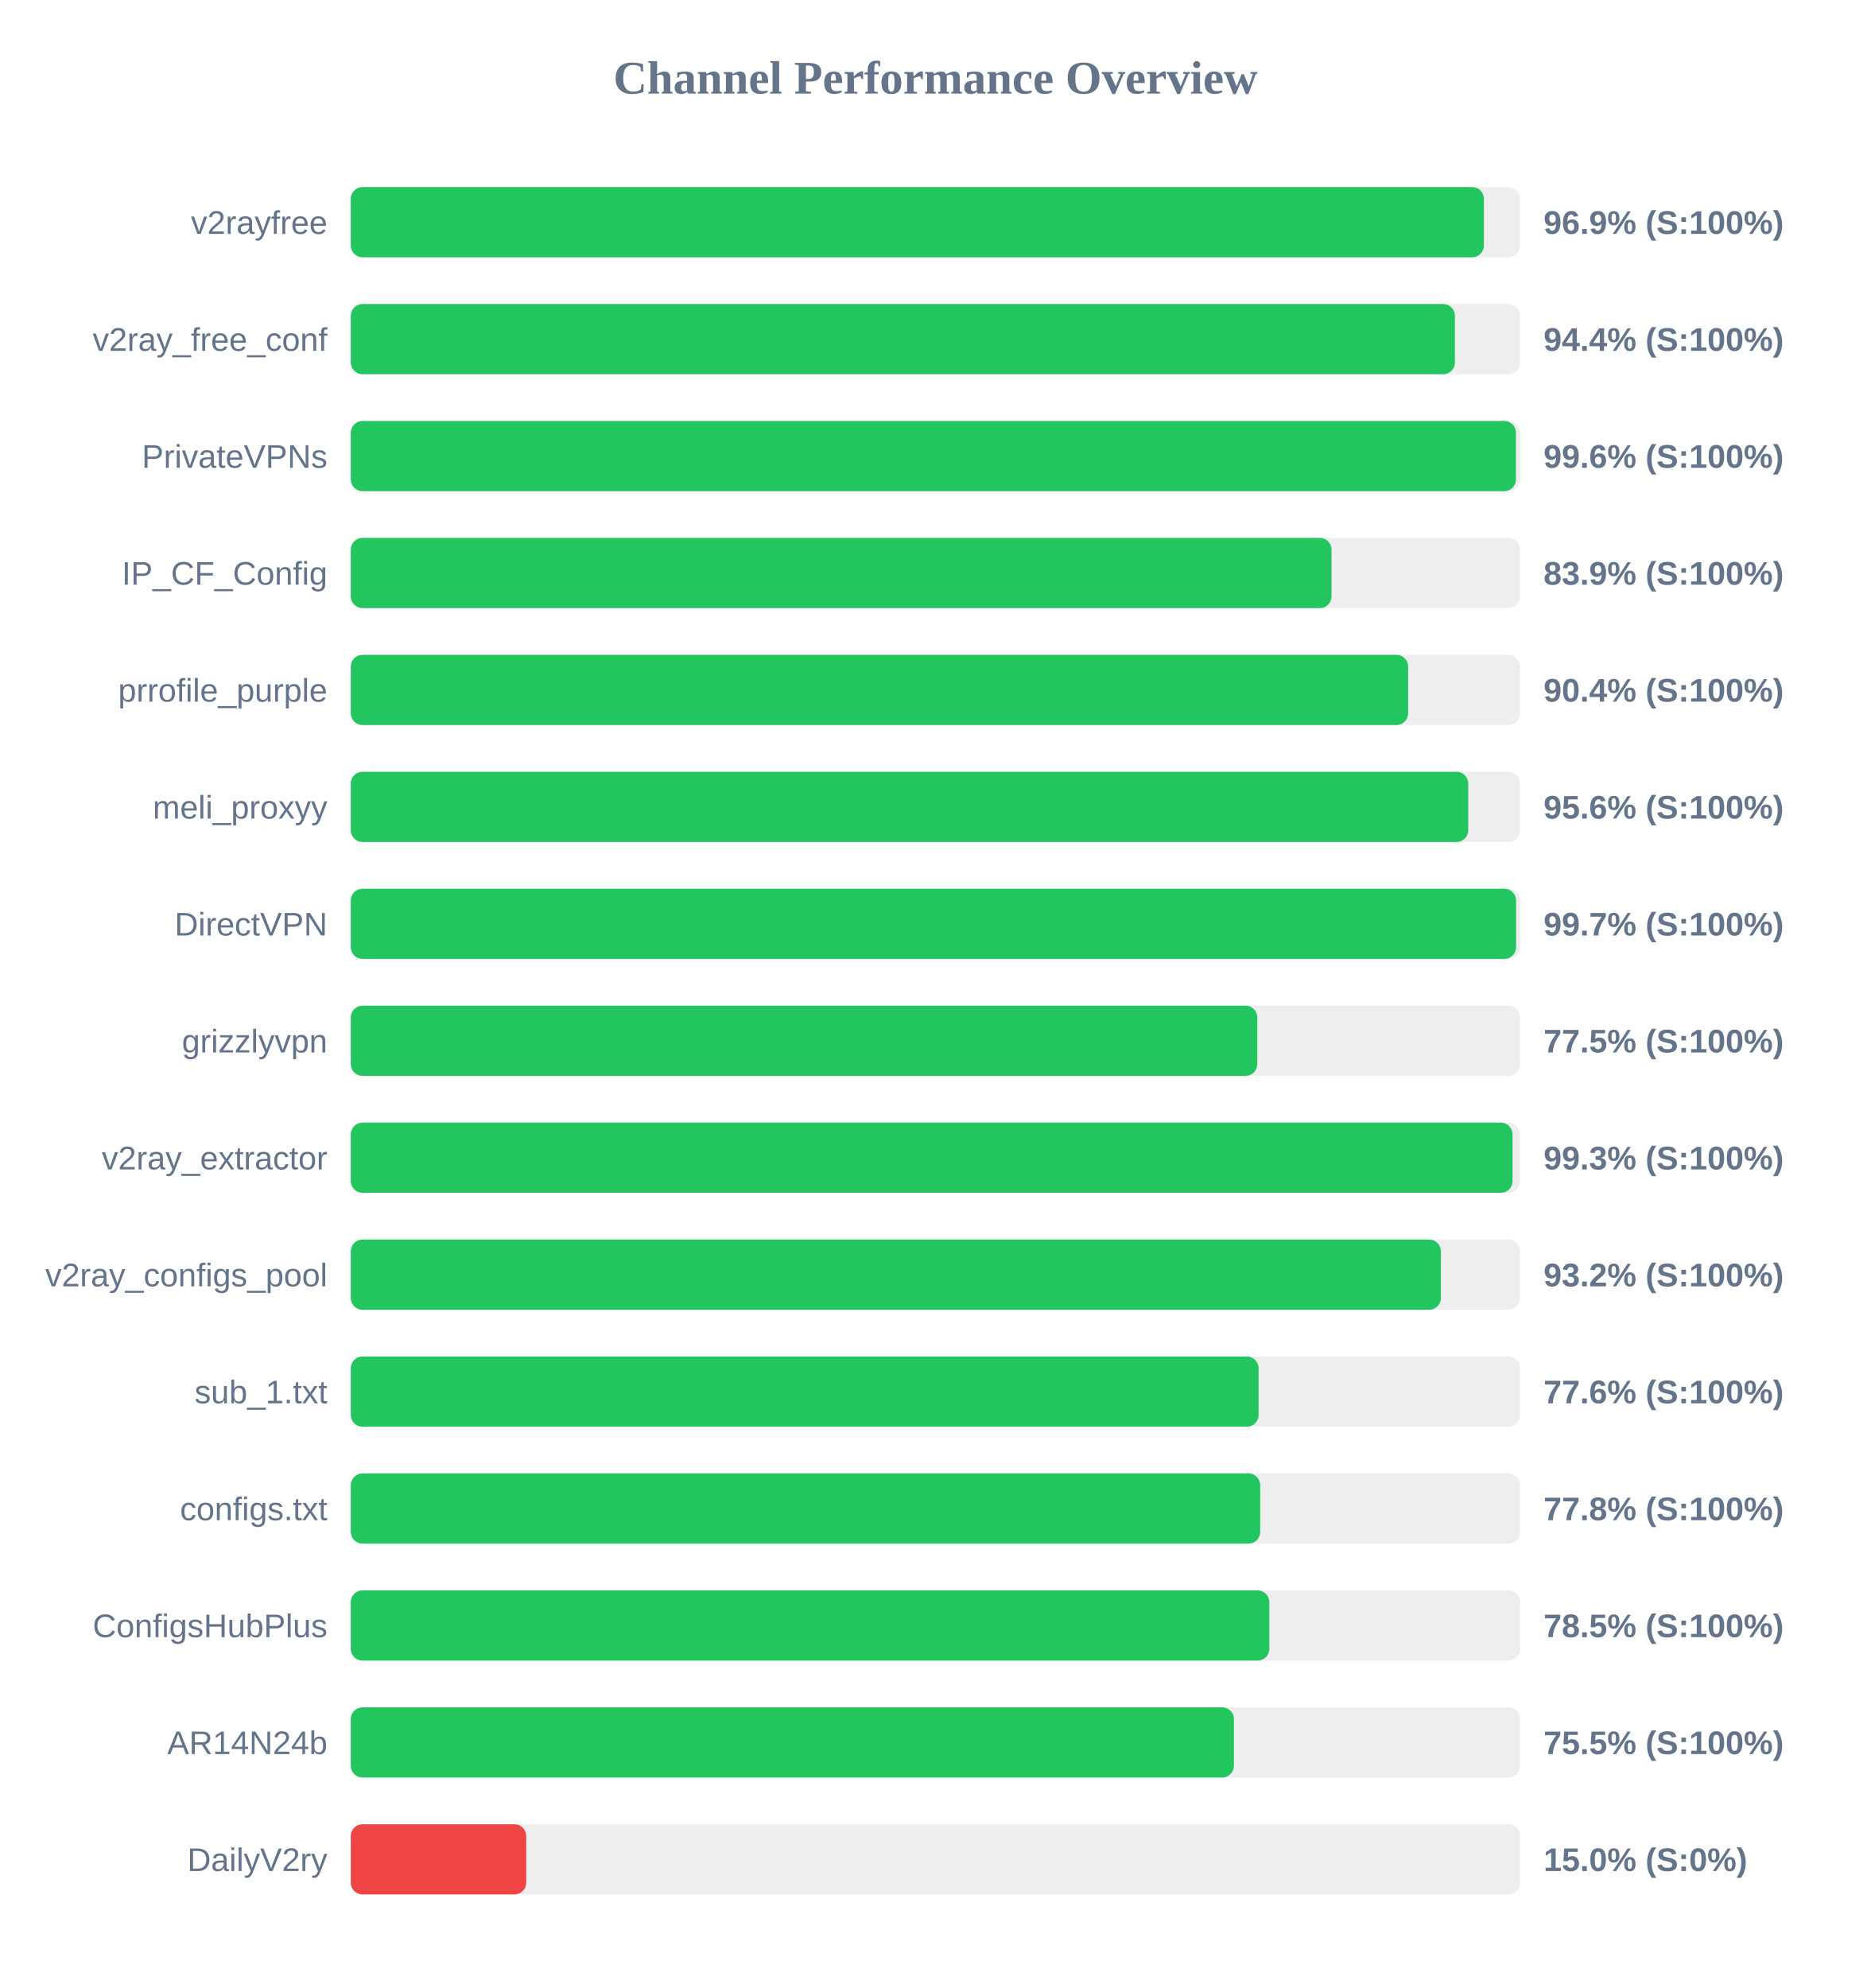
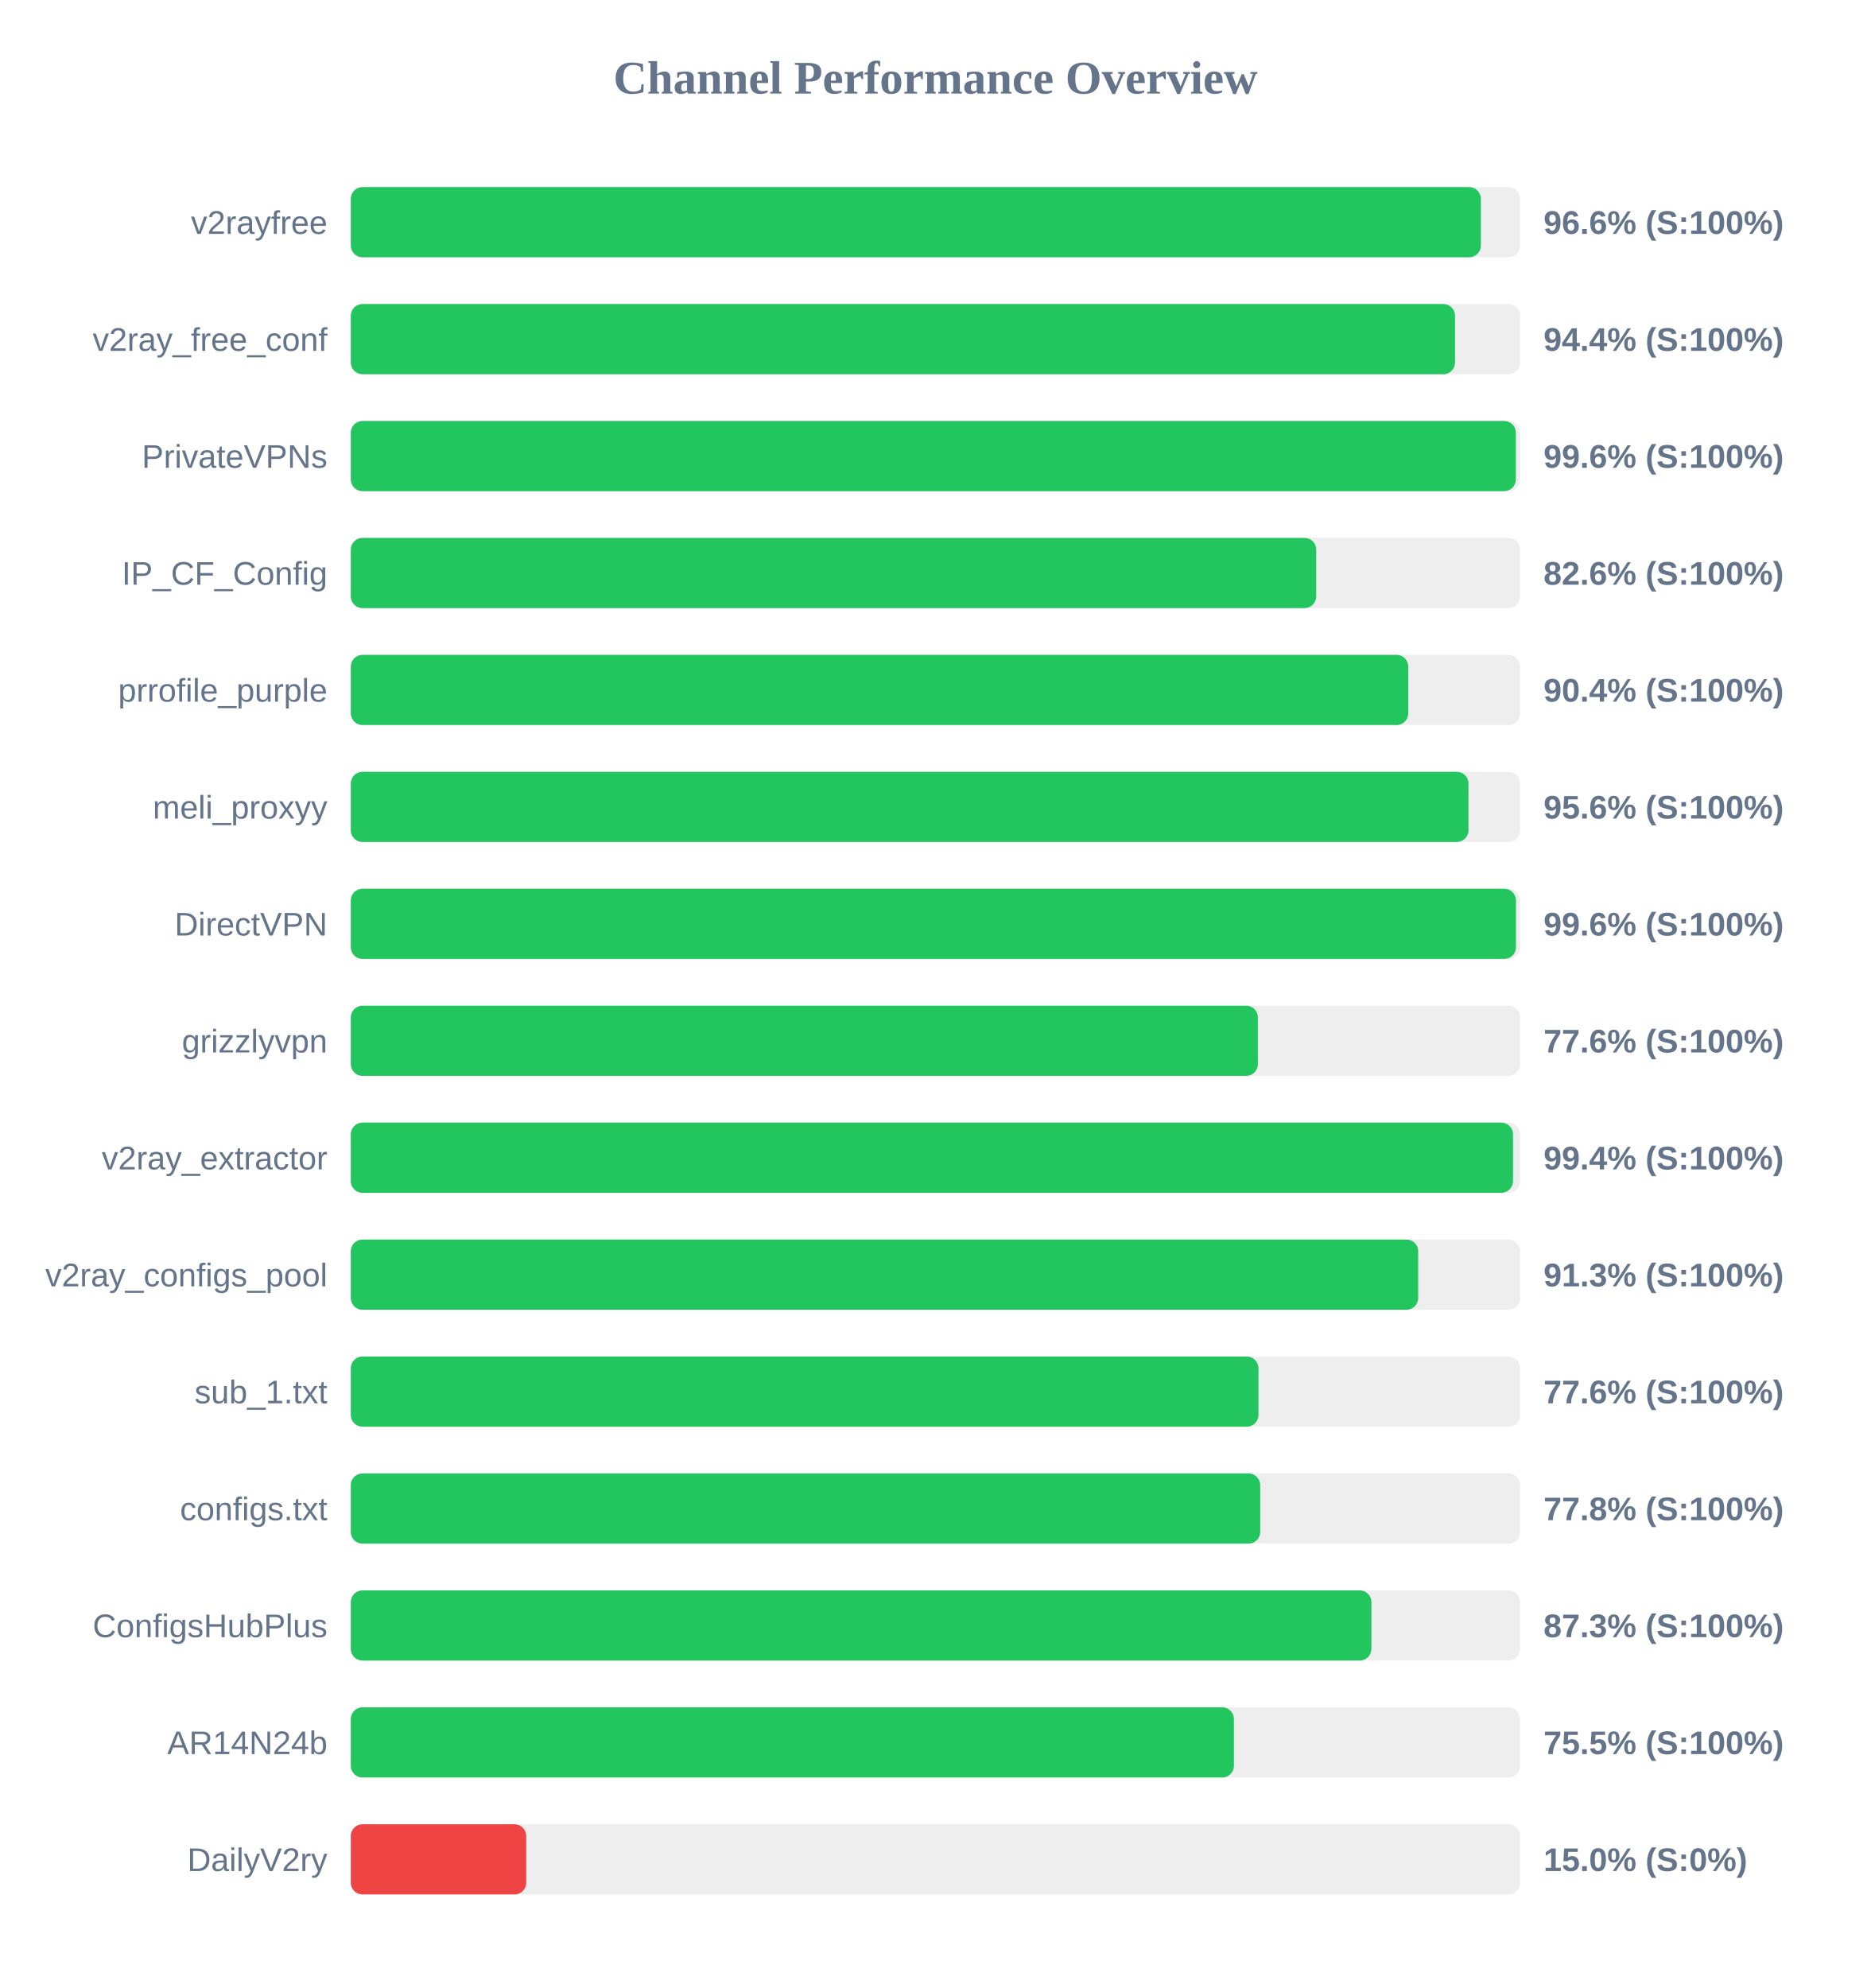
<svg xmlns="http://www.w3.org/2000/svg" width="800" height="850" version="1.1">
  <style>
        .row { font: 14px Arial; fill: #64748b; }
        .score { font: bold 14px Arial; fill: #64748b; }
    </style>
  <text x="400" y="40" text-anchor="middle" font-size="20px" font-weight="bold" fill="#64748b">Channel Performance Overview</text>
  <rect x="150" y="80" width="500" height="30" fill="#eee" rx="5" />
-   <rect x="150" y="80" width="484.5" height="30" fill="#22c55e" rx="5" />
+   <rect x="150" y="80" width="483.2" height="30" fill="#22c55e" rx="5" />
  <text x="140" y="100" text-anchor="end" class="row">v2rayfree</text>
-   <text x="660" y="100" text-anchor="start" class="score">96.9% (S:100%)</text>
+   <text x="660" y="100" text-anchor="start" class="score">96.6% (S:100%)</text>
  <rect x="150" y="130" width="500" height="30" fill="#eee" rx="5" />
-   <rect x="150" y="130" width="472.1" height="30" fill="#22c55e" rx="5" />
+   <rect x="150" y="130" width="472.15" height="30" fill="#22c55e" rx="5" />
  <text x="140" y="150" text-anchor="end" class="row">v2ray_free_conf</text>
  <text x="660" y="150" text-anchor="start" class="score">94.4% (S:100%)</text>
  <rect x="150" y="180" width="500" height="30" fill="#eee" rx="5" />
-   <rect x="150" y="180" width="498.2" height="30" fill="#22c55e" rx="5" />
+   <rect x="150" y="180" width="498.15" height="30" fill="#22c55e" rx="5" />
  <text x="140" y="200" text-anchor="end" class="row">PrivateVPNs</text>
  <text x="660" y="200" text-anchor="start" class="score">99.6% (S:100%)</text>
  <rect x="150" y="230" width="500" height="30" fill="#eee" rx="5" />
-   <rect x="150" y="230" width="419.35" height="30" fill="#22c55e" rx="5" />
+   <rect x="150" y="230" width="412.8" height="30" fill="#22c55e" rx="5" />
  <text x="140" y="250" text-anchor="end" class="row">IP_CF_Config</text>
-   <text x="660" y="250" text-anchor="start" class="score">83.9% (S:100%)</text>
+   <text x="660" y="250" text-anchor="start" class="score">82.6% (S:100%)</text>
  <rect x="150" y="280" width="500" height="30" fill="#eee" rx="5" />
-   <rect x="150" y="280" width="452.1" height="30" fill="#22c55e" rx="5" />
+   <rect x="150" y="280" width="452.15" height="30" fill="#22c55e" rx="5" />
  <text x="140" y="300" text-anchor="end" class="row">prrofile_purple</text>
  <text x="660" y="300" text-anchor="start" class="score">90.4% (S:100%)</text>
  <rect x="150" y="330" width="500" height="30" fill="#eee" rx="5" />
-   <rect x="150" y="330" width="477.8" height="30" fill="#22c55e" rx="5" />
+   <rect x="150" y="330" width="477.9" height="30" fill="#22c55e" rx="5" />
  <text x="140" y="350" text-anchor="end" class="row">meli_proxyy</text>
  <text x="660" y="350" text-anchor="start" class="score">95.6% (S:100%)</text>
  <rect x="150" y="380" width="500" height="30" fill="#eee" rx="5" />
-   <rect x="150" y="380" width="498.25" height="30" fill="#22c55e" rx="5" />
+   <rect x="150" y="380" width="498.2" height="30" fill="#22c55e" rx="5" />
  <text x="140" y="400" text-anchor="end" class="row">DirectVPN</text>
-   <text x="660" y="400" text-anchor="start" class="score">99.7% (S:100%)</text>
+   <text x="660" y="400" text-anchor="start" class="score">99.6% (S:100%)</text>
  <rect x="150" y="430" width="500" height="30" fill="#eee" rx="5" />
-   <rect x="150" y="430" width="387.6" height="30" fill="#22c55e" rx="5" />
+   <rect x="150" y="430" width="387.85" height="30" fill="#22c55e" rx="5" />
  <text x="140" y="450" text-anchor="end" class="row">grizzlyvpn</text>
-   <text x="660" y="450" text-anchor="start" class="score">77.5% (S:100%)</text>
+   <text x="660" y="450" text-anchor="start" class="score">77.6% (S:100%)</text>
  <rect x="150" y="480" width="500" height="30" fill="#eee" rx="5" />
-   <rect x="150" y="480" width="496.75" height="30" fill="#22c55e" rx="5" />
+   <rect x="150" y="480" width="496.95" height="30" fill="#22c55e" rx="5" />
  <text x="140" y="500" text-anchor="end" class="row">v2ray_extractor</text>
-   <text x="660" y="500" text-anchor="start" class="score">99.3% (S:100%)</text>
+   <text x="660" y="500" text-anchor="start" class="score">99.4% (S:100%)</text>
  <rect x="150" y="530" width="500" height="30" fill="#eee" rx="5" />
-   <rect x="150" y="530" width="466.1" height="30" fill="#22c55e" rx="5" />
+   <rect x="150" y="530" width="456.4" height="30" fill="#22c55e" rx="5" />
  <text x="140" y="550" text-anchor="end" class="row">v2ray_configs_pool</text>
-   <text x="660" y="550" text-anchor="start" class="score">93.2% (S:100%)</text>
+   <text x="660" y="550" text-anchor="start" class="score">91.3% (S:100%)</text>
  <rect x="150" y="580" width="500" height="30" fill="#eee" rx="5" />
-   <rect x="150" y="580" width="388.15" height="30" fill="#22c55e" rx="5" />
+   <rect x="150" y="580" width="388.1" height="30" fill="#22c55e" rx="5" />
  <text x="140" y="600" text-anchor="end" class="row">sub_1.txt</text>
  <text x="660" y="600" text-anchor="start" class="score">77.6% (S:100%)</text>
  <rect x="150" y="630" width="500" height="30" fill="#eee" rx="5" />
  <rect x="150" y="630" width="388.85" height="30" fill="#22c55e" rx="5" />
  <text x="140" y="650" text-anchor="end" class="row">configs.txt</text>
  <text x="660" y="650" text-anchor="start" class="score">77.8% (S:100%)</text>
  <rect x="150" y="680" width="500" height="30" fill="#eee" rx="5" />
-   <rect x="150" y="680" width="392.75" height="30" fill="#22c55e" rx="5" />
+   <rect x="150" y="680" width="436.4" height="30" fill="#22c55e" rx="5" />
  <text x="140" y="700" text-anchor="end" class="row">ConfigsHubPlus</text>
-   <text x="660" y="700" text-anchor="start" class="score">78.5% (S:100%)</text>
+   <text x="660" y="700" text-anchor="start" class="score">87.3% (S:100%)</text>
  <rect x="150" y="730" width="500" height="30" fill="#eee" rx="5" />
  <rect x="150" y="730" width="377.6" height="30" fill="#22c55e" rx="5" />
  <text x="140" y="750" text-anchor="end" class="row">AR14N24b</text>
  <text x="660" y="750" text-anchor="start" class="score">75.5% (S:100%)</text>
  <rect x="150" y="780" width="500" height="30" fill="#eee" rx="5" />
  <rect x="150" y="780" width="75.0" height="30" fill="#ef4444" rx="5" />
  <text x="140" y="800" text-anchor="end" class="row">DailyV2ry</text>
  <text x="660" y="800" text-anchor="start" class="score">15.0% (S:0%)</text>
</svg>
